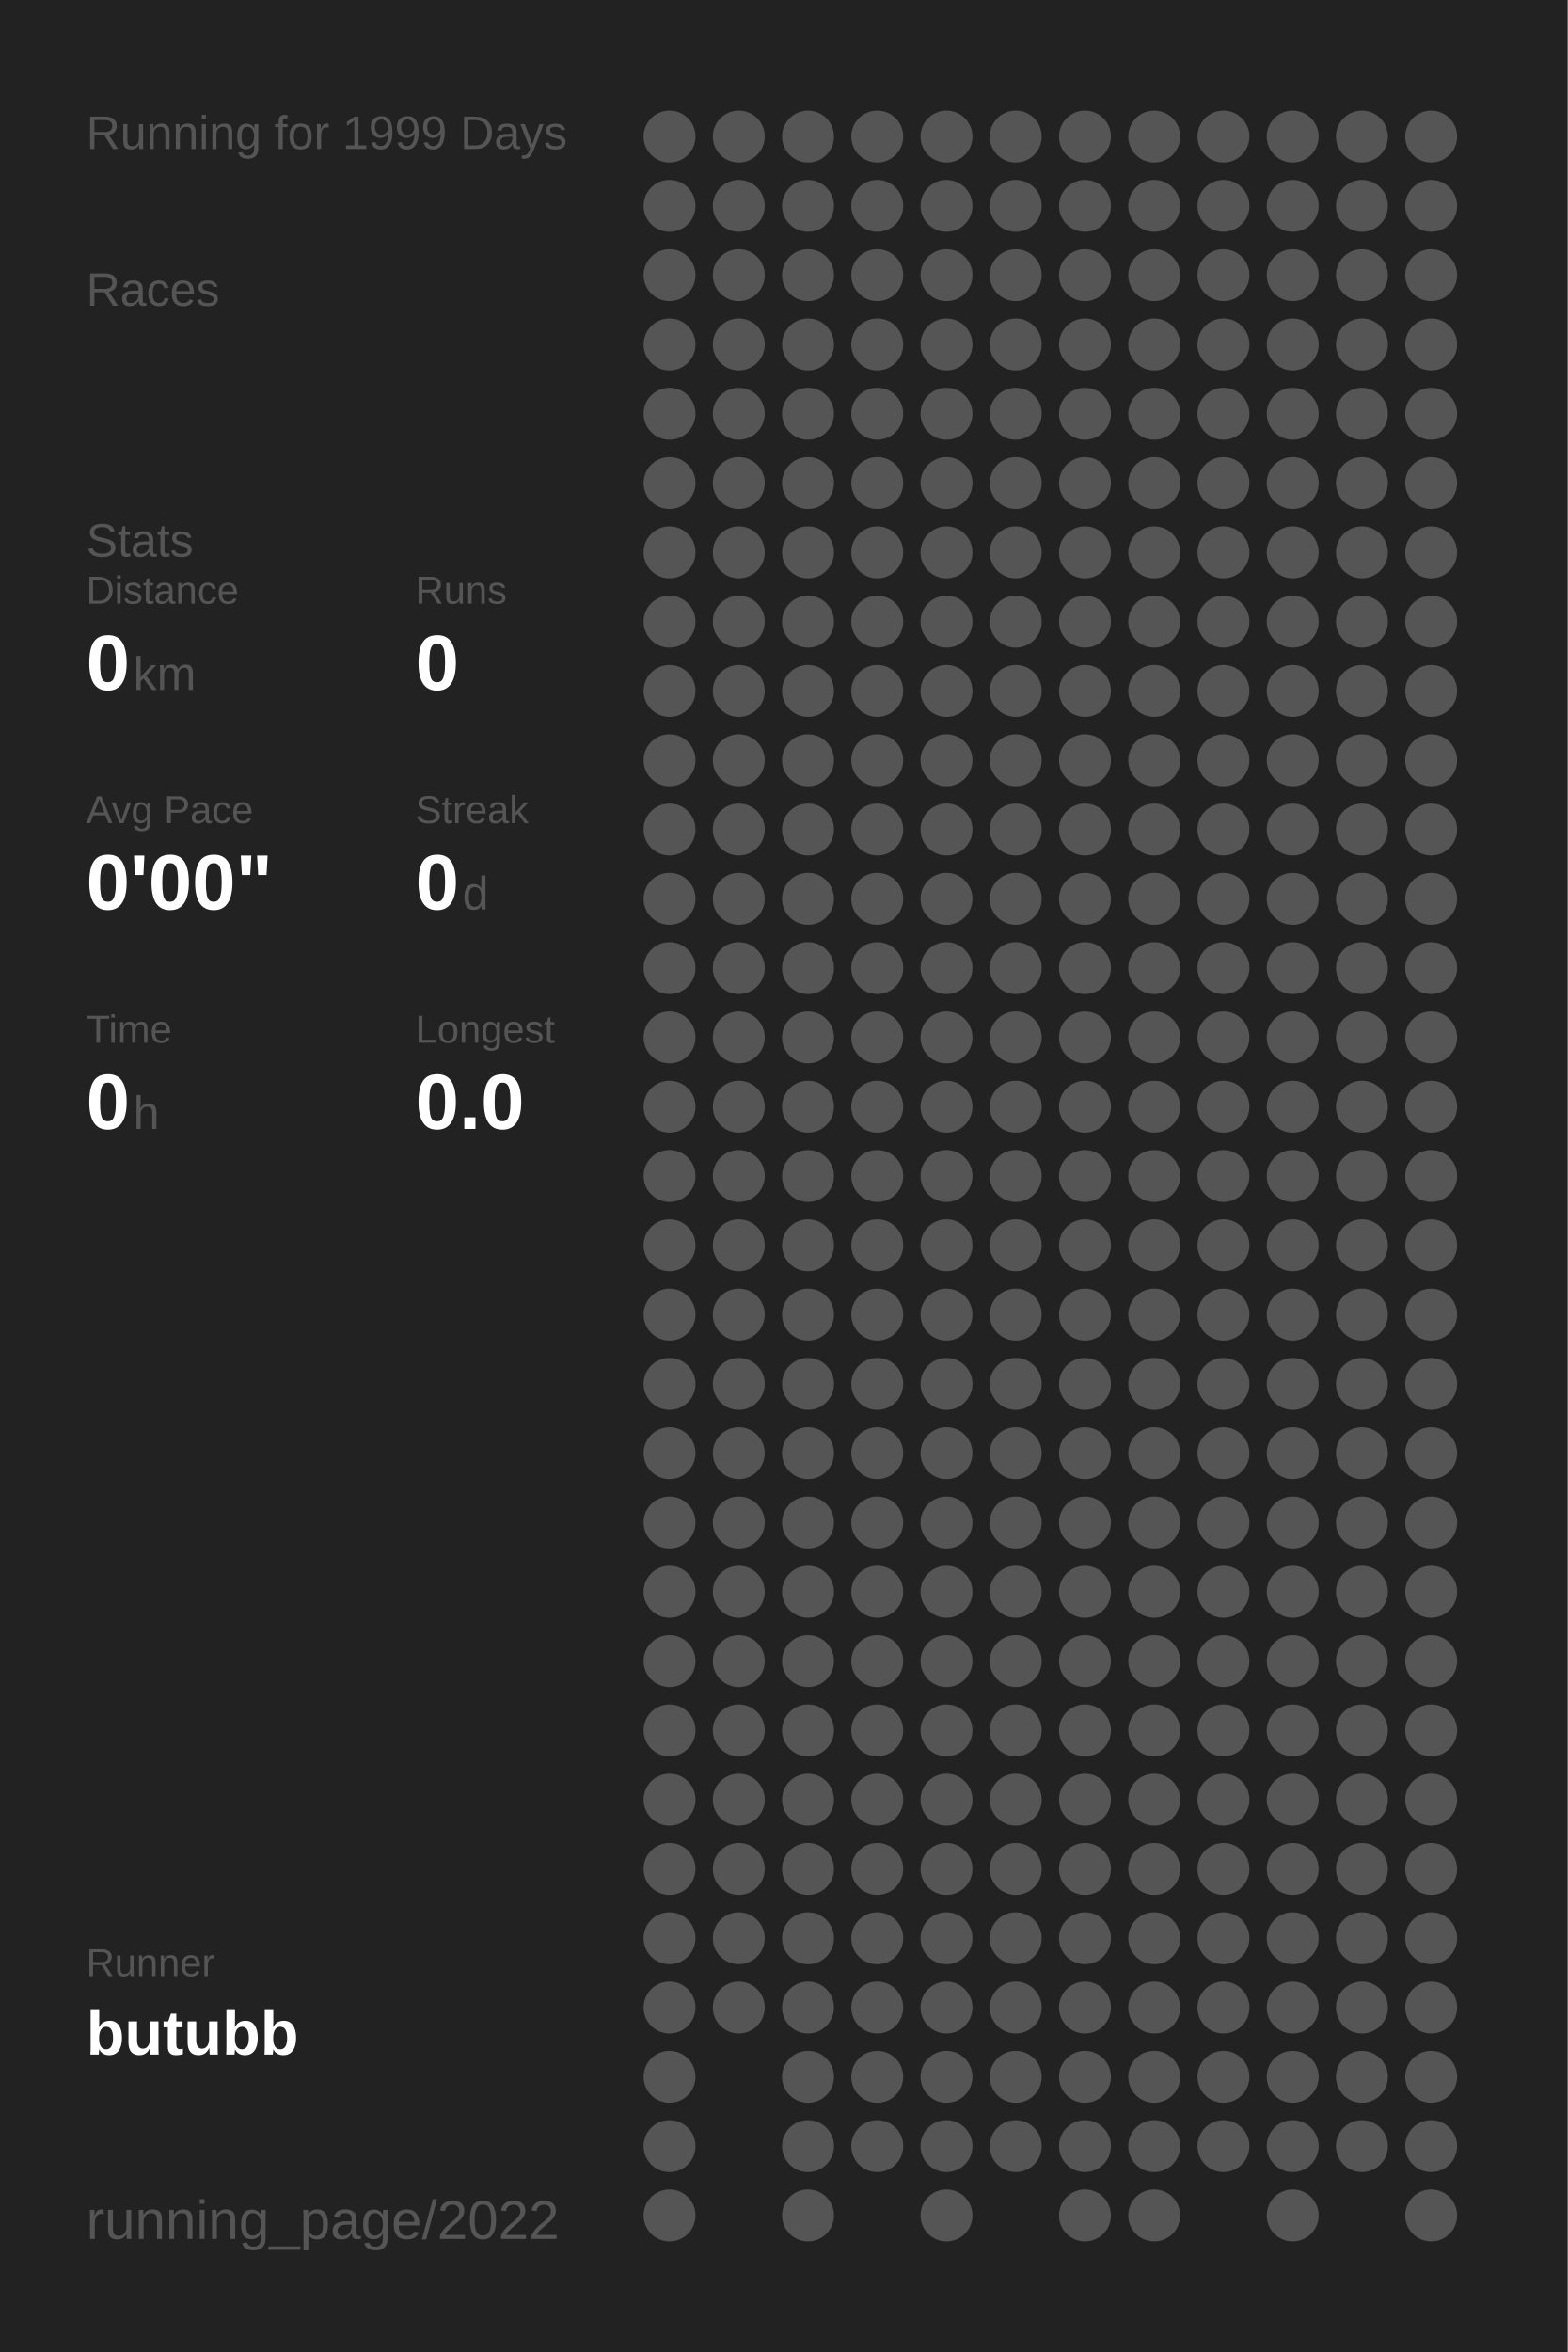
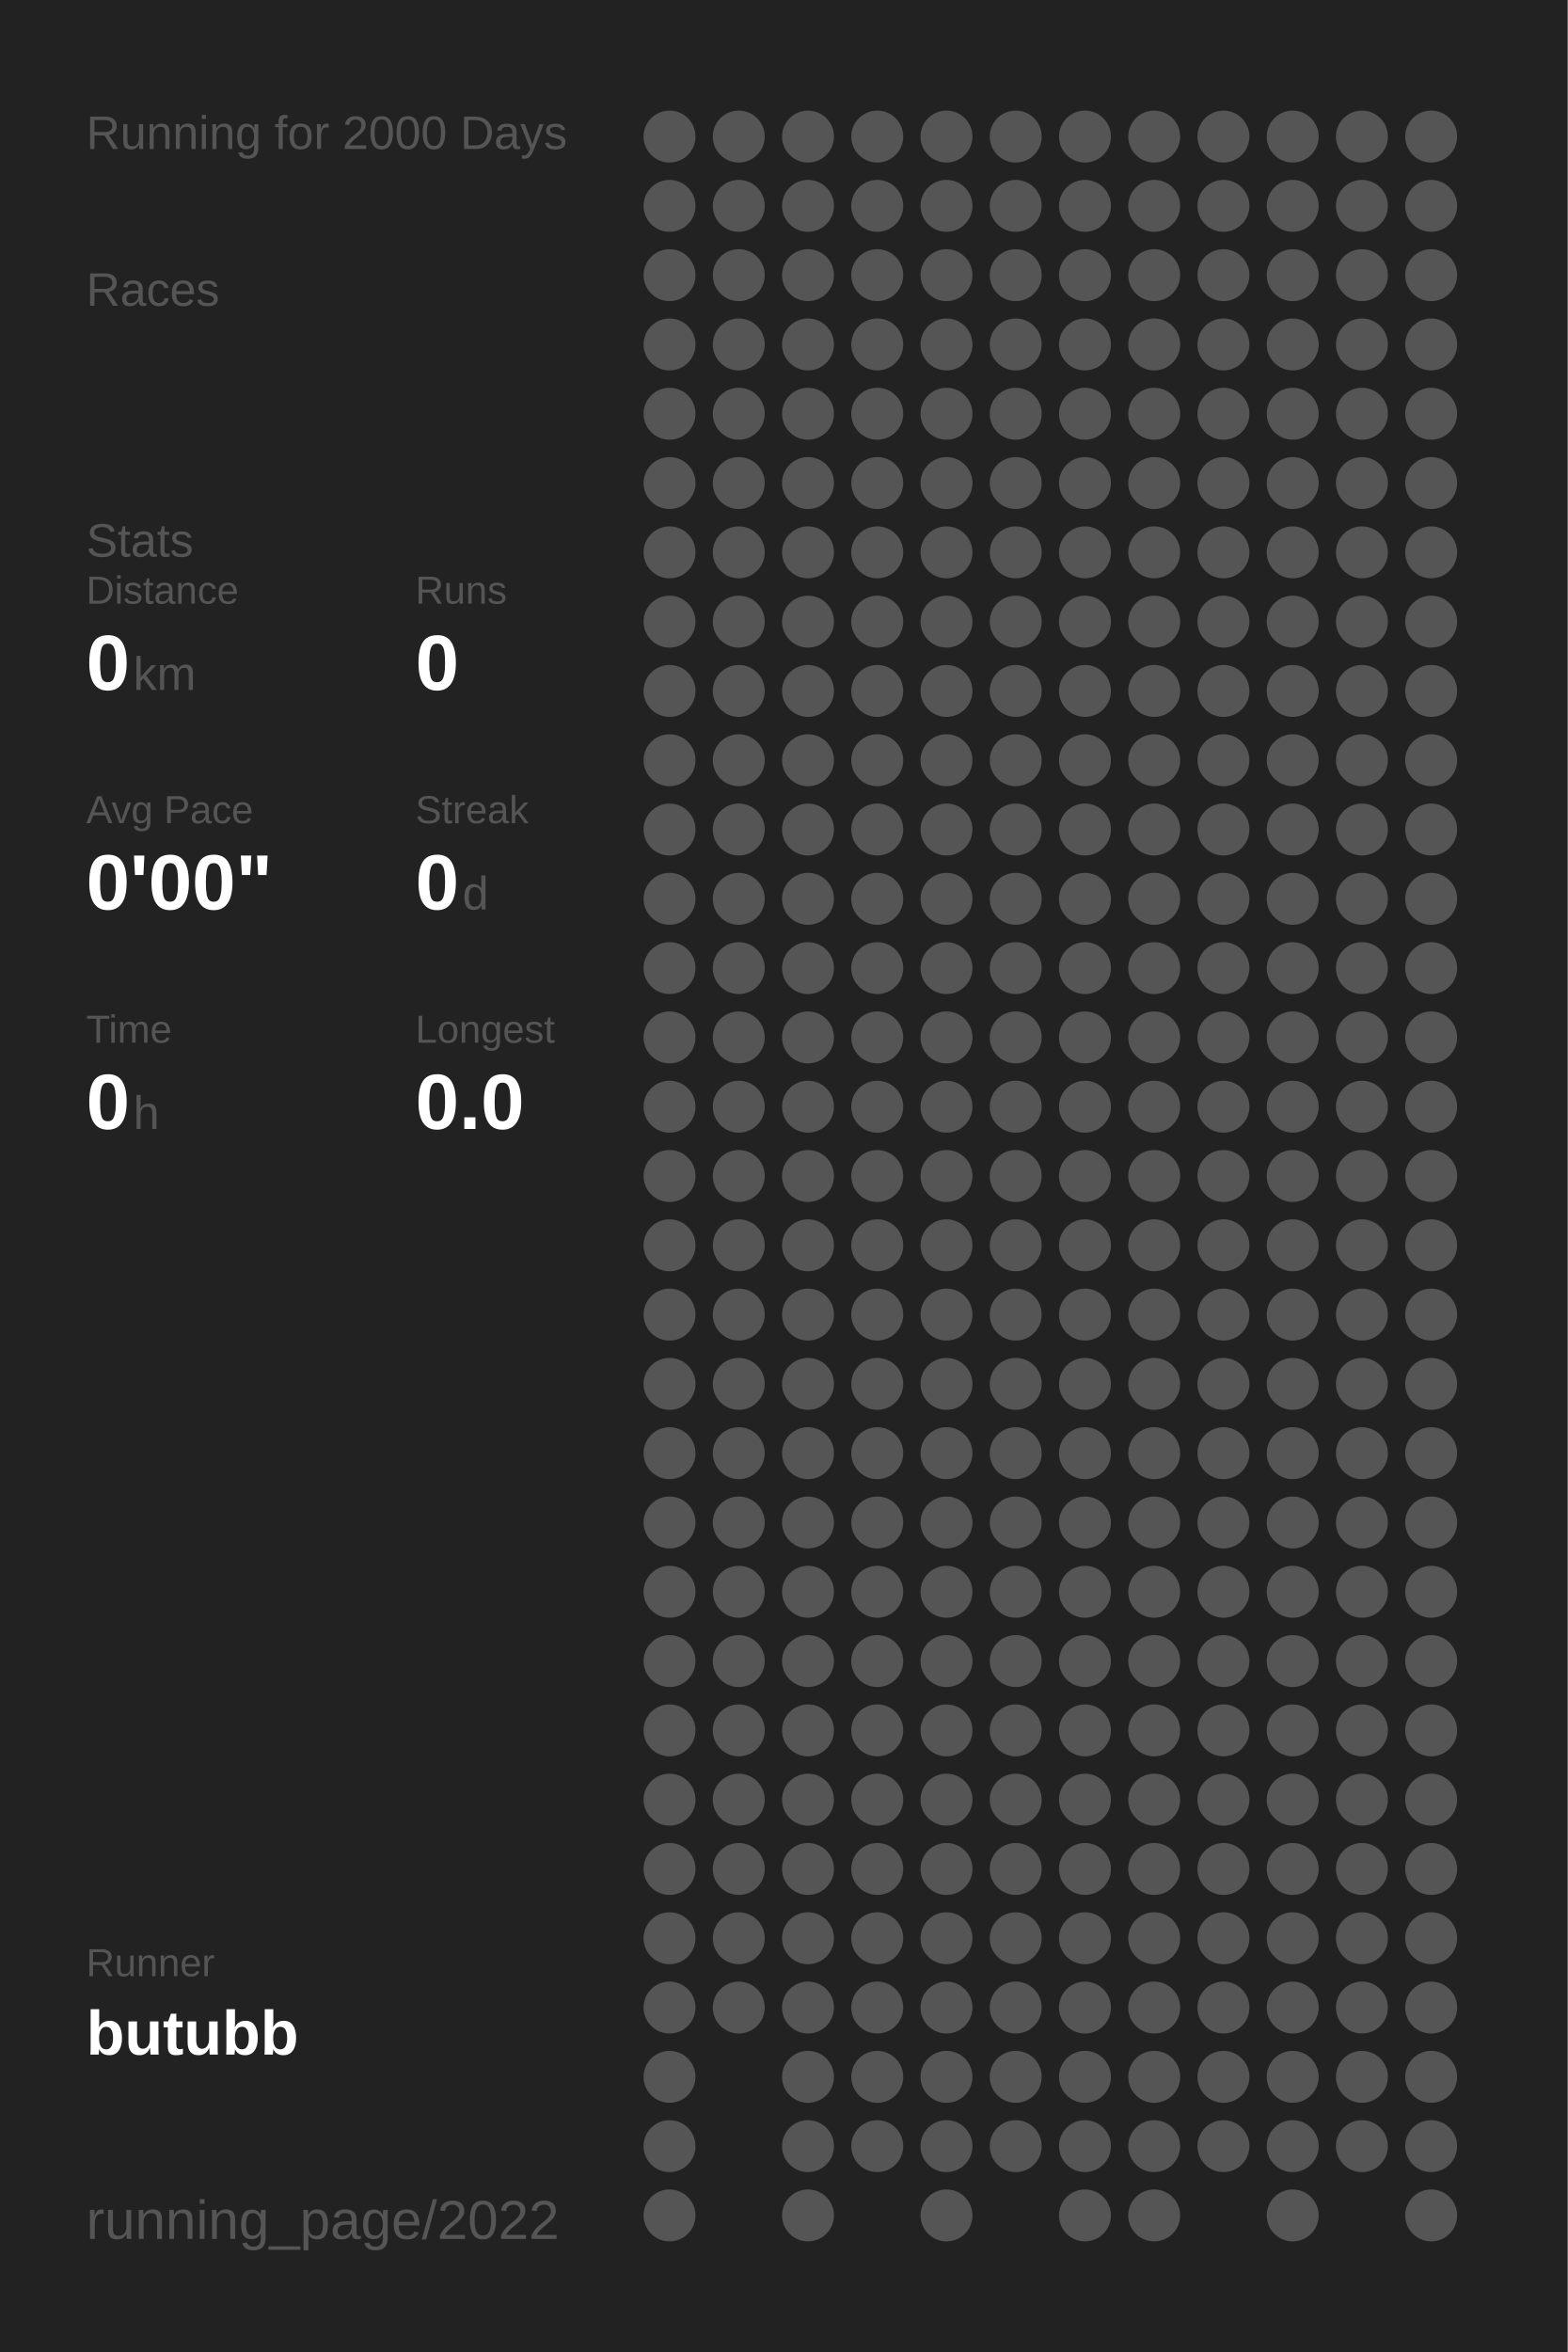
<svg xmlns="http://www.w3.org/2000/svg" baseProfile="full" height="300mm" version="1.1" viewBox="0,0,200,300" width="200mm">
  <defs />
  <rect fill="#222222" height="300" width="200" x="0" y="0" />
-   <text fill="#555555" style="font-size:6px; font-family:Arial;" x="11" y="19">Running for 1999 Days</text>
+   <text fill="#555555" style="font-size:6px; font-family:Arial;" x="11" y="19">Running for 2000 Days</text>
  <text fill="#555555" style="font-size:6px; font-family:Arial;" x="11" y="39">Races</text>
  <text fill="#555555" style="font-size:6px; font-family:Arial;" x="11" y="71">Stats</text>
  <text fill="#555555" style="font-size:5px; font-family:Arial;" x="11" y="77">Distance</text>
  <text fill="#FFFFFF" style="font-size:10px; font-family:Arial; font-weight:bold;" x="11" y="88">0</text>
  <text fill="#555555" style="font-size:6px; font-family:Arial;" x="17" y="88">km</text>
  <text fill="#555555" style="font-size:5px; font-family:Arial;" x="53" y="77">Runs</text>
  <text fill="#FFFFFF" style="font-size:10px; font-family:Arial; font-weight:bold;" x="53" y="88">0</text>
  <text fill="#555555" style="font-size:5px; font-family:Arial;" x="11" y="105">Avg Pace</text>
  <text fill="#FFFFFF" style="font-size:10px; font-family:Arial; font-weight:bold;" x="11" y="116">0'00"</text>
  <text fill="#555555" style="font-size:5px; font-family:Arial;" x="53" y="105">Streak</text>
  <text fill="#FFFFFF" style="font-size:10px; font-family:Arial; font-weight:bold;" x="53" y="116">0</text>
  <text fill="#555555" style="font-size:6px; font-family:Arial;" x="59" y="116">d</text>
  <text fill="#555555" style="font-size:5px; font-family:Arial;" x="11" y="133">Time</text>
  <text fill="#FFFFFF" style="font-size:10px; font-family:Arial; font-weight:bold;" x="11" y="144">0</text>
  <text fill="#555555" style="font-size:6px; font-family:Arial;" x="17" y="144">h</text>
  <text fill="#555555" style="font-size:5px; font-family:Arial;" x="53" y="133">Longest</text>
  <text fill="#FFFFFF" style="font-size:10px; font-family:Arial; font-weight:bold;" x="53" y="144">0.0</text>
  <text fill="#555555" style="font-size:5px; font-family:Arial;" x="11" y="252.065">Runner</text>
  <text fill="#FFFFFF" style="font-size:8px; font-family:Arial; font-weight:bold;" x="11" y="262.065">butubb</text>
  <text fill="#555555" style="font-size:7px; font-family:Arial;" x="11" y="285.581">running_page/2022</text>
  <circle cx="85.417" cy="17.419" fill="#555555" r="3.312" />
  <circle cx="85.417" cy="26.258" fill="#555555" r="3.312" />
  <circle cx="85.417" cy="35.097" fill="#555555" r="3.312" />
  <circle cx="85.417" cy="43.935" fill="#555555" r="3.312" />
  <circle cx="85.417" cy="52.774" fill="#555555" r="3.312" />
  <circle cx="85.417" cy="61.613" fill="#555555" r="3.312" />
  <circle cx="85.417" cy="70.452" fill="#555555" r="3.312" />
  <circle cx="85.417" cy="79.29" fill="#555555" r="3.312" />
  <circle cx="85.417" cy="88.129" fill="#555555" r="3.312" />
  <circle cx="85.417" cy="96.968" fill="#555555" r="3.312" />
  <circle cx="85.417" cy="105.806" fill="#555555" r="3.312" />
  <circle cx="85.417" cy="114.645" fill="#555555" r="3.312" />
  <circle cx="85.417" cy="123.484" fill="#555555" r="3.312" />
  <circle cx="85.417" cy="132.323" fill="#555555" r="3.312" />
  <circle cx="85.417" cy="141.161" fill="#555555" r="3.312" />
  <circle cx="85.417" cy="150" fill="#555555" r="3.312" />
  <circle cx="85.417" cy="158.839" fill="#555555" r="3.312" />
  <circle cx="85.417" cy="167.677" fill="#555555" r="3.312" />
  <circle cx="85.417" cy="176.516" fill="#555555" r="3.312" />
  <circle cx="85.417" cy="185.355" fill="#555555" r="3.312" />
  <circle cx="85.417" cy="194.194" fill="#555555" r="3.312" />
  <circle cx="85.417" cy="203.032" fill="#555555" r="3.312" />
  <circle cx="85.417" cy="211.871" fill="#555555" r="3.312" />
  <circle cx="85.417" cy="220.71" fill="#555555" r="3.312" />
  <circle cx="85.417" cy="229.548" fill="#555555" r="3.312" />
  <circle cx="85.417" cy="238.387" fill="#555555" r="3.312" />
  <circle cx="85.417" cy="247.226" fill="#555555" r="3.312" />
  <circle cx="85.417" cy="256.065" fill="#555555" r="3.312" />
  <circle cx="85.417" cy="264.903" fill="#555555" r="3.312" />
  <circle cx="85.417" cy="273.742" fill="#555555" r="3.312" />
  <circle cx="85.417" cy="282.581" fill="#555555" r="3.312" />
  <circle cx="94.25" cy="17.419" fill="#555555" r="3.312" />
  <circle cx="94.25" cy="26.258" fill="#555555" r="3.312" />
  <circle cx="94.25" cy="35.097" fill="#555555" r="3.312" />
  <circle cx="94.25" cy="43.935" fill="#555555" r="3.312" />
  <circle cx="94.25" cy="52.774" fill="#555555" r="3.312" />
  <circle cx="94.25" cy="61.613" fill="#555555" r="3.312" />
  <circle cx="94.25" cy="70.452" fill="#555555" r="3.312" />
  <circle cx="94.25" cy="79.29" fill="#555555" r="3.312" />
  <circle cx="94.25" cy="88.129" fill="#555555" r="3.312" />
  <circle cx="94.25" cy="96.968" fill="#555555" r="3.312" />
  <circle cx="94.25" cy="105.806" fill="#555555" r="3.312" />
  <circle cx="94.25" cy="114.645" fill="#555555" r="3.312" />
  <circle cx="94.25" cy="123.484" fill="#555555" r="3.312" />
  <circle cx="94.25" cy="132.323" fill="#555555" r="3.312" />
  <circle cx="94.25" cy="141.161" fill="#555555" r="3.312" />
  <circle cx="94.25" cy="150" fill="#555555" r="3.312" />
  <circle cx="94.25" cy="158.839" fill="#555555" r="3.312" />
  <circle cx="94.25" cy="167.677" fill="#555555" r="3.312" />
  <circle cx="94.25" cy="176.516" fill="#555555" r="3.312" />
  <circle cx="94.25" cy="185.355" fill="#555555" r="3.312" />
  <circle cx="94.25" cy="194.194" fill="#555555" r="3.312" />
  <circle cx="94.25" cy="203.032" fill="#555555" r="3.312" />
  <circle cx="94.25" cy="211.871" fill="#555555" r="3.312" />
  <circle cx="94.25" cy="220.71" fill="#555555" r="3.312" />
  <circle cx="94.25" cy="229.548" fill="#555555" r="3.312" />
  <circle cx="94.25" cy="238.387" fill="#555555" r="3.312" />
  <circle cx="94.25" cy="247.226" fill="#555555" r="3.312" />
  <circle cx="94.25" cy="256.065" fill="#555555" r="3.312" />
  <circle cx="103.083" cy="17.419" fill="#555555" r="3.312" />
  <circle cx="103.083" cy="26.258" fill="#555555" r="3.312" />
  <circle cx="103.083" cy="35.097" fill="#555555" r="3.312" />
  <circle cx="103.083" cy="43.935" fill="#555555" r="3.312" />
  <circle cx="103.083" cy="52.774" fill="#555555" r="3.312" />
  <circle cx="103.083" cy="61.613" fill="#555555" r="3.312" />
  <circle cx="103.083" cy="70.452" fill="#555555" r="3.312" />
  <circle cx="103.083" cy="79.29" fill="#555555" r="3.312" />
  <circle cx="103.083" cy="88.129" fill="#555555" r="3.312" />
  <circle cx="103.083" cy="96.968" fill="#555555" r="3.312" />
  <circle cx="103.083" cy="105.806" fill="#555555" r="3.312" />
  <circle cx="103.083" cy="114.645" fill="#555555" r="3.312" />
  <circle cx="103.083" cy="123.484" fill="#555555" r="3.312" />
  <circle cx="103.083" cy="132.323" fill="#555555" r="3.312" />
  <circle cx="103.083" cy="141.161" fill="#555555" r="3.312" />
  <circle cx="103.083" cy="150" fill="#555555" r="3.312" />
  <circle cx="103.083" cy="158.839" fill="#555555" r="3.312" />
  <circle cx="103.083" cy="167.677" fill="#555555" r="3.312" />
  <circle cx="103.083" cy="176.516" fill="#555555" r="3.312" />
  <circle cx="103.083" cy="185.355" fill="#555555" r="3.312" />
  <circle cx="103.083" cy="194.194" fill="#555555" r="3.312" />
  <circle cx="103.083" cy="203.032" fill="#555555" r="3.312" />
  <circle cx="103.083" cy="211.871" fill="#555555" r="3.312" />
  <circle cx="103.083" cy="220.71" fill="#555555" r="3.312" />
  <circle cx="103.083" cy="229.548" fill="#555555" r="3.312" />
  <circle cx="103.083" cy="238.387" fill="#555555" r="3.312" />
  <circle cx="103.083" cy="247.226" fill="#555555" r="3.312" />
  <circle cx="103.083" cy="256.065" fill="#555555" r="3.312" />
  <circle cx="103.083" cy="264.903" fill="#555555" r="3.312" />
  <circle cx="103.083" cy="273.742" fill="#555555" r="3.312" />
  <circle cx="103.083" cy="282.581" fill="#555555" r="3.312" />
  <circle cx="111.917" cy="17.419" fill="#555555" r="3.312" />
  <circle cx="111.917" cy="26.258" fill="#555555" r="3.312" />
  <circle cx="111.917" cy="35.097" fill="#555555" r="3.312" />
  <circle cx="111.917" cy="43.935" fill="#555555" r="3.312" />
  <circle cx="111.917" cy="52.774" fill="#555555" r="3.312" />
  <circle cx="111.917" cy="61.613" fill="#555555" r="3.312" />
  <circle cx="111.917" cy="70.452" fill="#555555" r="3.312" />
  <circle cx="111.917" cy="79.29" fill="#555555" r="3.312" />
  <circle cx="111.917" cy="88.129" fill="#555555" r="3.312" />
  <circle cx="111.917" cy="96.968" fill="#555555" r="3.312" />
  <circle cx="111.917" cy="105.806" fill="#555555" r="3.312" />
  <circle cx="111.917" cy="114.645" fill="#555555" r="3.312" />
  <circle cx="111.917" cy="123.484" fill="#555555" r="3.312" />
  <circle cx="111.917" cy="132.323" fill="#555555" r="3.312" />
  <circle cx="111.917" cy="141.161" fill="#555555" r="3.312" />
  <circle cx="111.917" cy="150" fill="#555555" r="3.312" />
  <circle cx="111.917" cy="158.839" fill="#555555" r="3.312" />
  <circle cx="111.917" cy="167.677" fill="#555555" r="3.312" />
  <circle cx="111.917" cy="176.516" fill="#555555" r="3.312" />
  <circle cx="111.917" cy="185.355" fill="#555555" r="3.312" />
  <circle cx="111.917" cy="194.194" fill="#555555" r="3.312" />
  <circle cx="111.917" cy="203.032" fill="#555555" r="3.312" />
  <circle cx="111.917" cy="211.871" fill="#555555" r="3.312" />
  <circle cx="111.917" cy="220.71" fill="#555555" r="3.312" />
  <circle cx="111.917" cy="229.548" fill="#555555" r="3.312" />
  <circle cx="111.917" cy="238.387" fill="#555555" r="3.312" />
  <circle cx="111.917" cy="247.226" fill="#555555" r="3.312" />
  <circle cx="111.917" cy="256.065" fill="#555555" r="3.312" />
  <circle cx="111.917" cy="264.903" fill="#555555" r="3.312" />
  <circle cx="111.917" cy="273.742" fill="#555555" r="3.312" />
  <circle cx="120.75" cy="17.419" fill="#555555" r="3.312" />
  <circle cx="120.75" cy="26.258" fill="#555555" r="3.312" />
  <circle cx="120.75" cy="35.097" fill="#555555" r="3.312" />
  <circle cx="120.75" cy="43.935" fill="#555555" r="3.312" />
  <circle cx="120.75" cy="52.774" fill="#555555" r="3.312" />
  <circle cx="120.75" cy="61.613" fill="#555555" r="3.312" />
  <circle cx="120.75" cy="70.452" fill="#555555" r="3.312" />
  <circle cx="120.75" cy="79.29" fill="#555555" r="3.312" />
  <circle cx="120.75" cy="88.129" fill="#555555" r="3.312" />
  <circle cx="120.75" cy="96.968" fill="#555555" r="3.312" />
  <circle cx="120.75" cy="105.806" fill="#555555" r="3.312" />
  <circle cx="120.75" cy="114.645" fill="#555555" r="3.312" />
  <circle cx="120.75" cy="123.484" fill="#555555" r="3.312" />
  <circle cx="120.75" cy="132.323" fill="#555555" r="3.312" />
  <circle cx="120.75" cy="141.161" fill="#555555" r="3.312" />
  <circle cx="120.75" cy="150" fill="#555555" r="3.312" />
  <circle cx="120.75" cy="158.839" fill="#555555" r="3.312" />
  <circle cx="120.75" cy="167.677" fill="#555555" r="3.312" />
  <circle cx="120.75" cy="176.516" fill="#555555" r="3.312" />
  <circle cx="120.75" cy="185.355" fill="#555555" r="3.312" />
  <circle cx="120.75" cy="194.194" fill="#555555" r="3.312" />
  <circle cx="120.75" cy="203.032" fill="#555555" r="3.312" />
  <circle cx="120.75" cy="211.871" fill="#555555" r="3.312" />
  <circle cx="120.75" cy="220.71" fill="#555555" r="3.312" />
  <circle cx="120.75" cy="229.548" fill="#555555" r="3.312" />
  <circle cx="120.75" cy="238.387" fill="#555555" r="3.312" />
  <circle cx="120.75" cy="247.226" fill="#555555" r="3.312" />
  <circle cx="120.75" cy="256.065" fill="#555555" r="3.312" />
  <circle cx="120.75" cy="264.903" fill="#555555" r="3.312" />
  <circle cx="120.75" cy="273.742" fill="#555555" r="3.312" />
  <circle cx="120.75" cy="282.581" fill="#555555" r="3.312" />
  <circle cx="129.583" cy="17.419" fill="#555555" r="3.312" />
  <circle cx="129.583" cy="26.258" fill="#555555" r="3.312" />
  <circle cx="129.583" cy="35.097" fill="#555555" r="3.312" />
  <circle cx="129.583" cy="43.935" fill="#555555" r="3.312" />
  <circle cx="129.583" cy="52.774" fill="#555555" r="3.312" />
  <circle cx="129.583" cy="61.613" fill="#555555" r="3.312" />
  <circle cx="129.583" cy="70.452" fill="#555555" r="3.312" />
  <circle cx="129.583" cy="79.29" fill="#555555" r="3.312" />
  <circle cx="129.583" cy="88.129" fill="#555555" r="3.312" />
  <circle cx="129.583" cy="96.968" fill="#555555" r="3.312" />
  <circle cx="129.583" cy="105.806" fill="#555555" r="3.312" />
  <circle cx="129.583" cy="114.645" fill="#555555" r="3.312" />
  <circle cx="129.583" cy="123.484" fill="#555555" r="3.312" />
  <circle cx="129.583" cy="132.323" fill="#555555" r="3.312" />
  <circle cx="129.583" cy="141.161" fill="#555555" r="3.312" />
  <circle cx="129.583" cy="150" fill="#555555" r="3.312" />
  <circle cx="129.583" cy="158.839" fill="#555555" r="3.312" />
  <circle cx="129.583" cy="167.677" fill="#555555" r="3.312" />
  <circle cx="129.583" cy="176.516" fill="#555555" r="3.312" />
  <circle cx="129.583" cy="185.355" fill="#555555" r="3.312" />
  <circle cx="129.583" cy="194.194" fill="#555555" r="3.312" />
  <circle cx="129.583" cy="203.032" fill="#555555" r="3.312" />
  <circle cx="129.583" cy="211.871" fill="#555555" r="3.312" />
  <circle cx="129.583" cy="220.71" fill="#555555" r="3.312" />
  <circle cx="129.583" cy="229.548" fill="#555555" r="3.312" />
  <circle cx="129.583" cy="238.387" fill="#555555" r="3.312" />
  <circle cx="129.583" cy="247.226" fill="#555555" r="3.312" />
  <circle cx="129.583" cy="256.065" fill="#555555" r="3.312" />
  <circle cx="129.583" cy="264.903" fill="#555555" r="3.312" />
  <circle cx="129.583" cy="273.742" fill="#555555" r="3.312" />
  <circle cx="138.417" cy="17.419" fill="#555555" r="3.312" />
  <circle cx="138.417" cy="26.258" fill="#555555" r="3.312" />
  <circle cx="138.417" cy="35.097" fill="#555555" r="3.312" />
  <circle cx="138.417" cy="43.935" fill="#555555" r="3.312" />
  <circle cx="138.417" cy="52.774" fill="#555555" r="3.312" />
  <circle cx="138.417" cy="61.613" fill="#555555" r="3.312" />
  <circle cx="138.417" cy="70.452" fill="#555555" r="3.312" />
  <circle cx="138.417" cy="79.29" fill="#555555" r="3.312" />
  <circle cx="138.417" cy="88.129" fill="#555555" r="3.312" />
  <circle cx="138.417" cy="96.968" fill="#555555" r="3.312" />
  <circle cx="138.417" cy="105.806" fill="#555555" r="3.312" />
  <circle cx="138.417" cy="114.645" fill="#555555" r="3.312" />
  <circle cx="138.417" cy="123.484" fill="#555555" r="3.312" />
  <circle cx="138.417" cy="132.323" fill="#555555" r="3.312" />
  <circle cx="138.417" cy="141.161" fill="#555555" r="3.312" />
  <circle cx="138.417" cy="150" fill="#555555" r="3.312" />
  <circle cx="138.417" cy="158.839" fill="#555555" r="3.312" />
  <circle cx="138.417" cy="167.677" fill="#555555" r="3.312" />
  <circle cx="138.417" cy="176.516" fill="#555555" r="3.312" />
  <circle cx="138.417" cy="185.355" fill="#555555" r="3.312" />
  <circle cx="138.417" cy="194.194" fill="#555555" r="3.312" />
  <circle cx="138.417" cy="203.032" fill="#555555" r="3.312" />
  <circle cx="138.417" cy="211.871" fill="#555555" r="3.312" />
  <circle cx="138.417" cy="220.71" fill="#555555" r="3.312" />
  <circle cx="138.417" cy="229.548" fill="#555555" r="3.312" />
  <circle cx="138.417" cy="238.387" fill="#555555" r="3.312" />
  <circle cx="138.417" cy="247.226" fill="#555555" r="3.312" />
  <circle cx="138.417" cy="256.065" fill="#555555" r="3.312" />
  <circle cx="138.417" cy="264.903" fill="#555555" r="3.312" />
  <circle cx="138.417" cy="273.742" fill="#555555" r="3.312" />
  <circle cx="138.417" cy="282.581" fill="#555555" r="3.312" />
  <circle cx="147.25" cy="17.419" fill="#555555" r="3.312" />
  <circle cx="147.25" cy="26.258" fill="#555555" r="3.312" />
  <circle cx="147.25" cy="35.097" fill="#555555" r="3.312" />
  <circle cx="147.25" cy="43.935" fill="#555555" r="3.312" />
  <circle cx="147.25" cy="52.774" fill="#555555" r="3.312" />
  <circle cx="147.25" cy="61.613" fill="#555555" r="3.312" />
  <circle cx="147.25" cy="70.452" fill="#555555" r="3.312" />
  <circle cx="147.25" cy="79.29" fill="#555555" r="3.312" />
  <circle cx="147.25" cy="88.129" fill="#555555" r="3.312" />
  <circle cx="147.25" cy="96.968" fill="#555555" r="3.312" />
  <circle cx="147.25" cy="105.806" fill="#555555" r="3.312" />
  <circle cx="147.25" cy="114.645" fill="#555555" r="3.312" />
  <circle cx="147.25" cy="123.484" fill="#555555" r="3.312" />
  <circle cx="147.25" cy="132.323" fill="#555555" r="3.312" />
  <circle cx="147.25" cy="141.161" fill="#555555" r="3.312" />
  <circle cx="147.25" cy="150" fill="#555555" r="3.312" />
  <circle cx="147.25" cy="158.839" fill="#555555" r="3.312" />
  <circle cx="147.25" cy="167.677" fill="#555555" r="3.312" />
  <circle cx="147.25" cy="176.516" fill="#555555" r="3.312" />
  <circle cx="147.25" cy="185.355" fill="#555555" r="3.312" />
  <circle cx="147.25" cy="194.194" fill="#555555" r="3.312" />
  <circle cx="147.25" cy="203.032" fill="#555555" r="3.312" />
  <circle cx="147.25" cy="211.871" fill="#555555" r="3.312" />
  <circle cx="147.25" cy="220.71" fill="#555555" r="3.312" />
  <circle cx="147.25" cy="229.548" fill="#555555" r="3.312" />
  <circle cx="147.25" cy="238.387" fill="#555555" r="3.312" />
  <circle cx="147.25" cy="247.226" fill="#555555" r="3.312" />
  <circle cx="147.25" cy="256.065" fill="#555555" r="3.312" />
  <circle cx="147.25" cy="264.903" fill="#555555" r="3.312" />
  <circle cx="147.25" cy="273.742" fill="#555555" r="3.312" />
  <circle cx="147.25" cy="282.581" fill="#555555" r="3.312" />
  <circle cx="156.083" cy="17.419" fill="#555555" r="3.312" />
  <circle cx="156.083" cy="26.258" fill="#555555" r="3.312" />
  <circle cx="156.083" cy="35.097" fill="#555555" r="3.312" />
  <circle cx="156.083" cy="43.935" fill="#555555" r="3.312" />
  <circle cx="156.083" cy="52.774" fill="#555555" r="3.312" />
  <circle cx="156.083" cy="61.613" fill="#555555" r="3.312" />
  <circle cx="156.083" cy="70.452" fill="#555555" r="3.312" />
  <circle cx="156.083" cy="79.29" fill="#555555" r="3.312" />
  <circle cx="156.083" cy="88.129" fill="#555555" r="3.312" />
  <circle cx="156.083" cy="96.968" fill="#555555" r="3.312" />
  <circle cx="156.083" cy="105.806" fill="#555555" r="3.312" />
  <circle cx="156.083" cy="114.645" fill="#555555" r="3.312" />
  <circle cx="156.083" cy="123.484" fill="#555555" r="3.312" />
  <circle cx="156.083" cy="132.323" fill="#555555" r="3.312" />
  <circle cx="156.083" cy="141.161" fill="#555555" r="3.312" />
  <circle cx="156.083" cy="150" fill="#555555" r="3.312" />
  <circle cx="156.083" cy="158.839" fill="#555555" r="3.312" />
  <circle cx="156.083" cy="167.677" fill="#555555" r="3.312" />
  <circle cx="156.083" cy="176.516" fill="#555555" r="3.312" />
  <circle cx="156.083" cy="185.355" fill="#555555" r="3.312" />
  <circle cx="156.083" cy="194.194" fill="#555555" r="3.312" />
  <circle cx="156.083" cy="203.032" fill="#555555" r="3.312" />
  <circle cx="156.083" cy="211.871" fill="#555555" r="3.312" />
  <circle cx="156.083" cy="220.71" fill="#555555" r="3.312" />
  <circle cx="156.083" cy="229.548" fill="#555555" r="3.312" />
  <circle cx="156.083" cy="238.387" fill="#555555" r="3.312" />
  <circle cx="156.083" cy="247.226" fill="#555555" r="3.312" />
  <circle cx="156.083" cy="256.065" fill="#555555" r="3.312" />
  <circle cx="156.083" cy="264.903" fill="#555555" r="3.312" />
  <circle cx="156.083" cy="273.742" fill="#555555" r="3.312" />
  <circle cx="164.917" cy="17.419" fill="#555555" r="3.312" />
  <circle cx="164.917" cy="26.258" fill="#555555" r="3.312" />
  <circle cx="164.917" cy="35.097" fill="#555555" r="3.312" />
  <circle cx="164.917" cy="43.935" fill="#555555" r="3.312" />
  <circle cx="164.917" cy="52.774" fill="#555555" r="3.312" />
  <circle cx="164.917" cy="61.613" fill="#555555" r="3.312" />
  <circle cx="164.917" cy="70.452" fill="#555555" r="3.312" />
  <circle cx="164.917" cy="79.29" fill="#555555" r="3.312" />
  <circle cx="164.917" cy="88.129" fill="#555555" r="3.312" />
  <circle cx="164.917" cy="96.968" fill="#555555" r="3.312" />
  <circle cx="164.917" cy="105.806" fill="#555555" r="3.312" />
  <circle cx="164.917" cy="114.645" fill="#555555" r="3.312" />
  <circle cx="164.917" cy="123.484" fill="#555555" r="3.312" />
  <circle cx="164.917" cy="132.323" fill="#555555" r="3.312" />
  <circle cx="164.917" cy="141.161" fill="#555555" r="3.312" />
  <circle cx="164.917" cy="150" fill="#555555" r="3.312" />
  <circle cx="164.917" cy="158.839" fill="#555555" r="3.312" />
  <circle cx="164.917" cy="167.677" fill="#555555" r="3.312" />
  <circle cx="164.917" cy="176.516" fill="#555555" r="3.312" />
  <circle cx="164.917" cy="185.355" fill="#555555" r="3.312" />
  <circle cx="164.917" cy="194.194" fill="#555555" r="3.312" />
  <circle cx="164.917" cy="203.032" fill="#555555" r="3.312" />
  <circle cx="164.917" cy="211.871" fill="#555555" r="3.312" />
  <circle cx="164.917" cy="220.71" fill="#555555" r="3.312" />
  <circle cx="164.917" cy="229.548" fill="#555555" r="3.312" />
  <circle cx="164.917" cy="238.387" fill="#555555" r="3.312" />
  <circle cx="164.917" cy="247.226" fill="#555555" r="3.312" />
  <circle cx="164.917" cy="256.065" fill="#555555" r="3.312" />
  <circle cx="164.917" cy="264.903" fill="#555555" r="3.312" />
  <circle cx="164.917" cy="273.742" fill="#555555" r="3.312" />
  <circle cx="164.917" cy="282.581" fill="#555555" r="3.312" />
  <circle cx="173.75" cy="17.419" fill="#555555" r="3.312" />
  <circle cx="173.75" cy="26.258" fill="#555555" r="3.312" />
  <circle cx="173.75" cy="35.097" fill="#555555" r="3.312" />
  <circle cx="173.75" cy="43.935" fill="#555555" r="3.312" />
  <circle cx="173.75" cy="52.774" fill="#555555" r="3.312" />
  <circle cx="173.75" cy="61.613" fill="#555555" r="3.312" />
  <circle cx="173.75" cy="70.452" fill="#555555" r="3.312" />
  <circle cx="173.75" cy="79.29" fill="#555555" r="3.312" />
  <circle cx="173.75" cy="88.129" fill="#555555" r="3.312" />
  <circle cx="173.75" cy="96.968" fill="#555555" r="3.312" />
  <circle cx="173.75" cy="105.806" fill="#555555" r="3.312" />
  <circle cx="173.75" cy="114.645" fill="#555555" r="3.312" />
  <circle cx="173.75" cy="123.484" fill="#555555" r="3.312" />
  <circle cx="173.75" cy="132.323" fill="#555555" r="3.312" />
  <circle cx="173.75" cy="141.161" fill="#555555" r="3.312" />
  <circle cx="173.75" cy="150" fill="#555555" r="3.312" />
  <circle cx="173.75" cy="158.839" fill="#555555" r="3.312" />
  <circle cx="173.75" cy="167.677" fill="#555555" r="3.312" />
  <circle cx="173.75" cy="176.516" fill="#555555" r="3.312" />
  <circle cx="173.75" cy="185.355" fill="#555555" r="3.312" />
  <circle cx="173.75" cy="194.194" fill="#555555" r="3.312" />
  <circle cx="173.75" cy="203.032" fill="#555555" r="3.312" />
  <circle cx="173.75" cy="211.871" fill="#555555" r="3.312" />
  <circle cx="173.75" cy="220.71" fill="#555555" r="3.312" />
  <circle cx="173.75" cy="229.548" fill="#555555" r="3.312" />
  <circle cx="173.75" cy="238.387" fill="#555555" r="3.312" />
  <circle cx="173.75" cy="247.226" fill="#555555" r="3.312" />
  <circle cx="173.75" cy="256.065" fill="#555555" r="3.312" />
  <circle cx="173.75" cy="264.903" fill="#555555" r="3.312" />
  <circle cx="173.75" cy="273.742" fill="#555555" r="3.312" />
  <circle cx="182.583" cy="17.419" fill="#555555" r="3.312" />
  <circle cx="182.583" cy="26.258" fill="#555555" r="3.312" />
  <circle cx="182.583" cy="35.097" fill="#555555" r="3.312" />
  <circle cx="182.583" cy="43.935" fill="#555555" r="3.312" />
  <circle cx="182.583" cy="52.774" fill="#555555" r="3.312" />
  <circle cx="182.583" cy="61.613" fill="#555555" r="3.312" />
  <circle cx="182.583" cy="70.452" fill="#555555" r="3.312" />
  <circle cx="182.583" cy="79.29" fill="#555555" r="3.312" />
  <circle cx="182.583" cy="88.129" fill="#555555" r="3.312" />
  <circle cx="182.583" cy="96.968" fill="#555555" r="3.312" />
  <circle cx="182.583" cy="105.806" fill="#555555" r="3.312" />
  <circle cx="182.583" cy="114.645" fill="#555555" r="3.312" />
  <circle cx="182.583" cy="123.484" fill="#555555" r="3.312" />
  <circle cx="182.583" cy="132.323" fill="#555555" r="3.312" />
  <circle cx="182.583" cy="141.161" fill="#555555" r="3.312" />
  <circle cx="182.583" cy="150" fill="#555555" r="3.312" />
  <circle cx="182.583" cy="158.839" fill="#555555" r="3.312" />
  <circle cx="182.583" cy="167.677" fill="#555555" r="3.312" />
  <circle cx="182.583" cy="176.516" fill="#555555" r="3.312" />
  <circle cx="182.583" cy="185.355" fill="#555555" r="3.312" />
  <circle cx="182.583" cy="194.194" fill="#555555" r="3.312" />
  <circle cx="182.583" cy="203.032" fill="#555555" r="3.312" />
  <circle cx="182.583" cy="211.871" fill="#555555" r="3.312" />
  <circle cx="182.583" cy="220.71" fill="#555555" r="3.312" />
  <circle cx="182.583" cy="229.548" fill="#555555" r="3.312" />
  <circle cx="182.583" cy="238.387" fill="#555555" r="3.312" />
  <circle cx="182.583" cy="247.226" fill="#555555" r="3.312" />
  <circle cx="182.583" cy="256.065" fill="#555555" r="3.312" />
  <circle cx="182.583" cy="264.903" fill="#555555" r="3.312" />
  <circle cx="182.583" cy="273.742" fill="#555555" r="3.312" />
  <circle cx="182.583" cy="282.581" fill="#555555" r="3.312" />
</svg>
